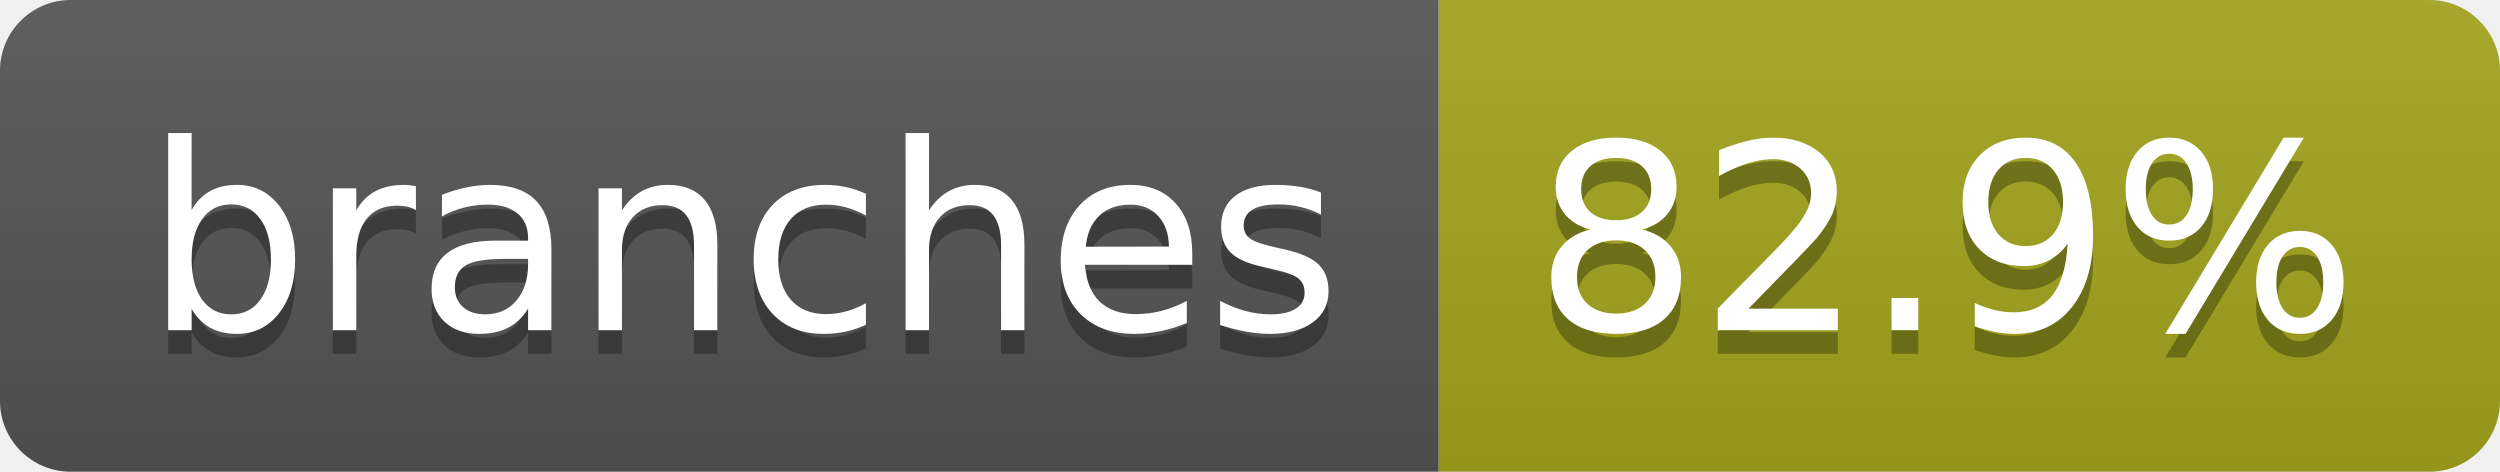
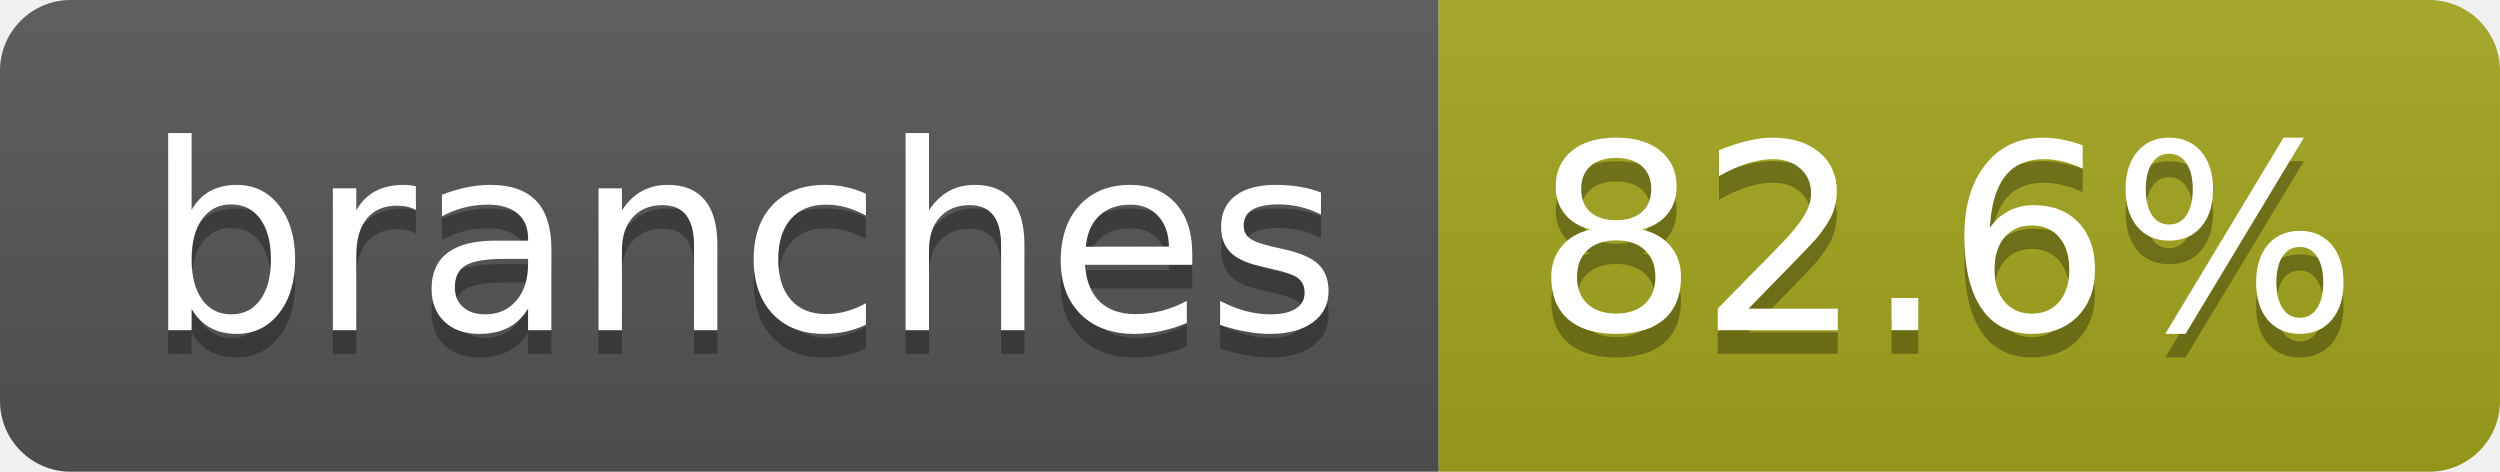
- <svg xmlns="http://www.w3.org/2000/svg" width="106" height="20" role="img" aria-label="branches: 82.9%">
+ <svg xmlns="http://www.w3.org/2000/svg" width="106" height="20" role="img" aria-label="branches: 82.6%">
  <linearGradient id="s" x2="0" y2="100%">
    <stop offset="0" stop-color="#bbb" stop-opacity=".1" />
    <stop offset="1" stop-opacity=".1" />
  </linearGradient>
  <clipPath id="r">
    <rect width="106" height="20" rx="3" fill="#fff" />
  </clipPath>
  <g clip-path="url(#r)">
    <rect width="61" height="20" fill="#555" />
    <rect x="61" width="45" height="20" fill="#a4a61d" />
    <rect width="106" height="20" fill="url(#s)" />
  </g>
  <g fill="#fff" text-anchor="middle" font-family="Verdana,Geneva,DejaVu Sans,sans-serif" text-rendering="geometricPrecision" font-size="110">
    <text aria-hidden="true" x="315" y="150" fill="#010101" fill-opacity=".3" transform="scale(.1)" textLength="507">branches</text>
    <text x="315" y="140" transform="scale(.1)" fill="#fff" textLength="507">branches</text>
-     <text aria-hidden="true" x="825" y="150" fill="#010101" fill-opacity=".3" transform="scale(.1)" textLength="350">82.9%</text>
-     <text x="825" y="140" transform="scale(.1)" fill="#fff" textLength="350">82.9%</text>
+     <text aria-hidden="true" x="825" y="150" fill="#010101" fill-opacity=".3" transform="scale(.1)" textLength="350">82.6%</text>
+     <text x="825" y="140" transform="scale(.1)" fill="#fff" textLength="350">82.6%</text>
  </g>
</svg>
